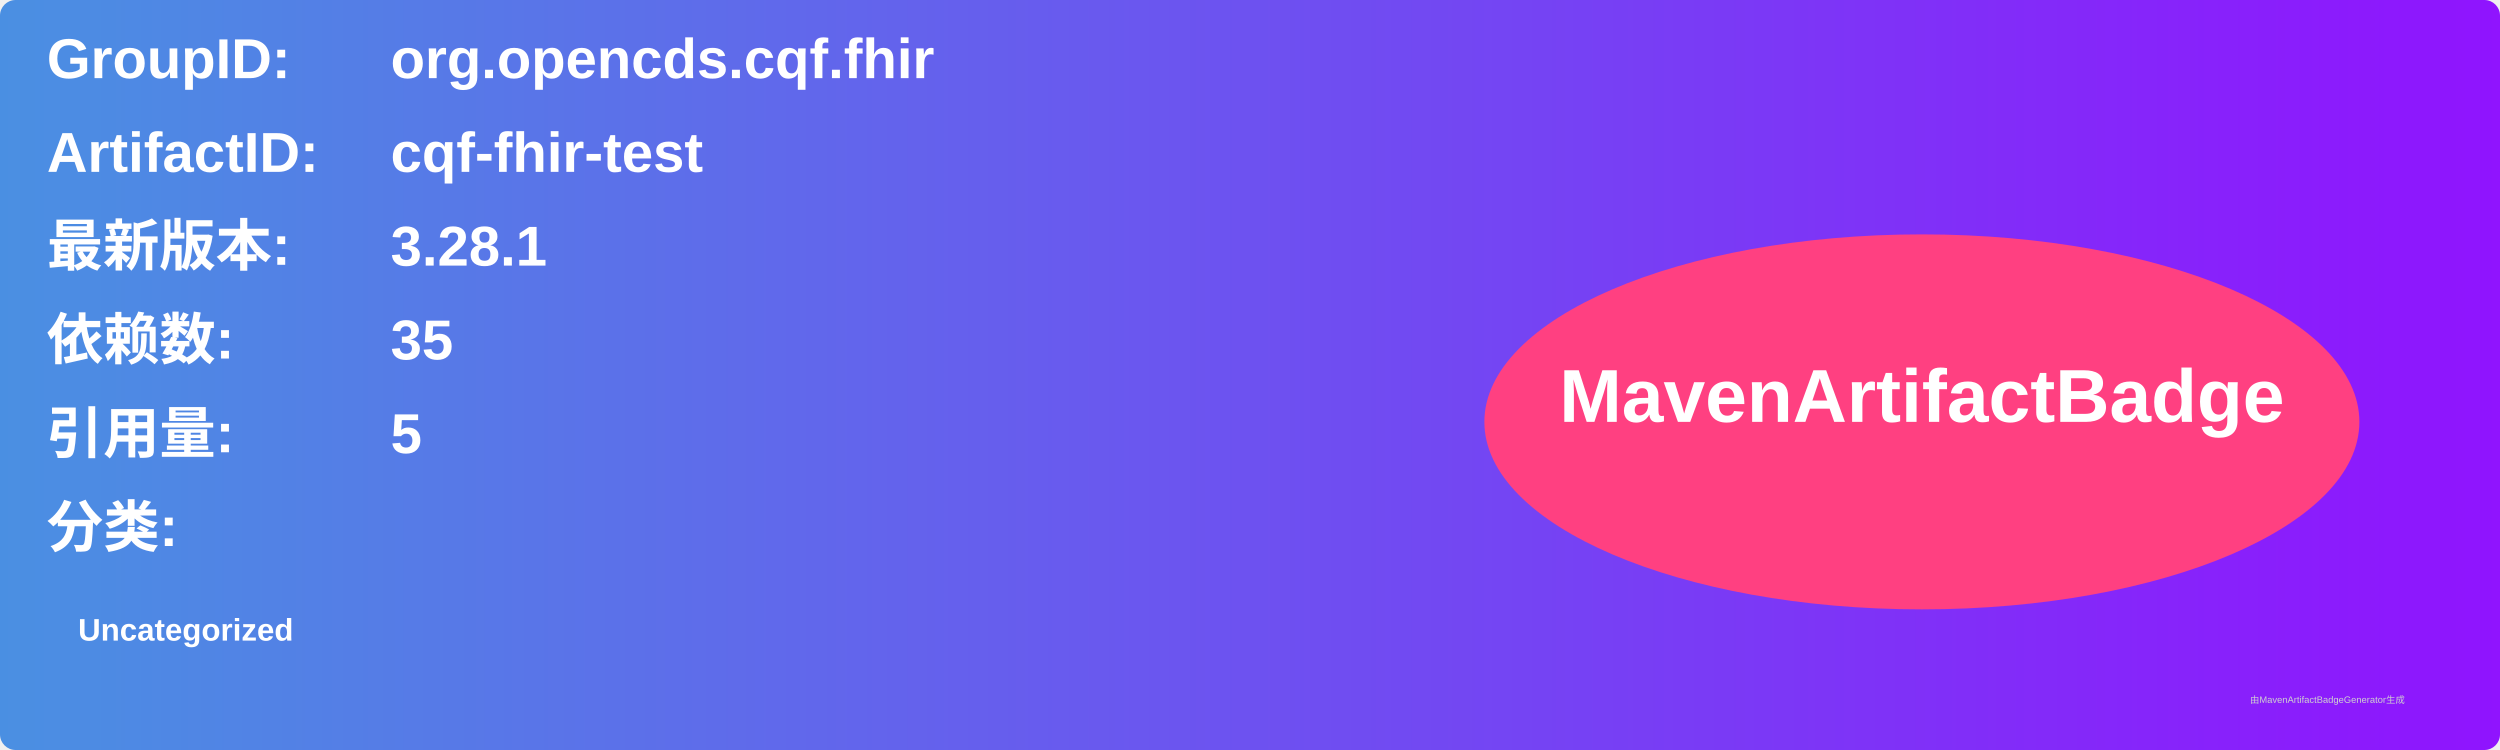
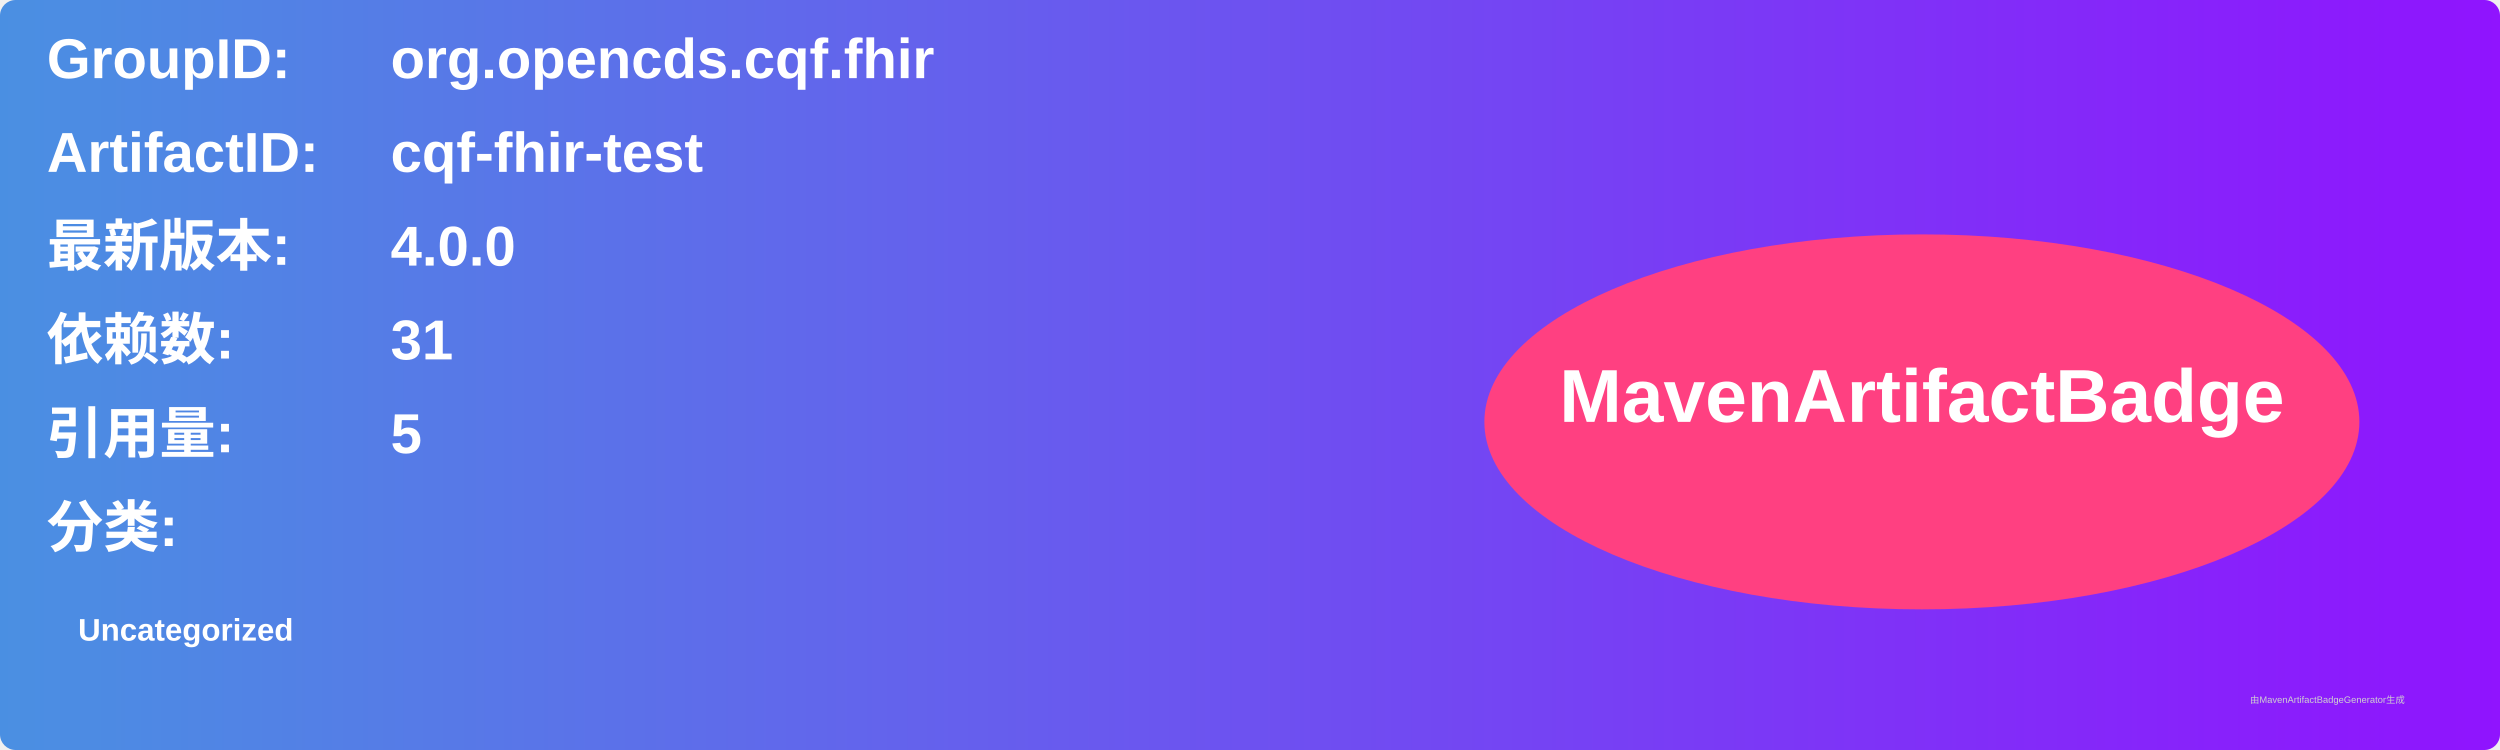
<svg xmlns="http://www.w3.org/2000/svg" width="800" height="240" viewBox="0 0 800 240">
  <linearGradient id="grad" x1="0%" y1="0%" x2="100%" y2="0%">
    <stop offset="0%" stop-color="#4a90e2" />
    <stop offset="100%" stop-color="#9013fe" />
  </linearGradient>
  <rect width="100%" height="100%" rx="5" ry="5" fill="url(#grad)" />
  <g transform="translate(15, 15)">
    <text x="0" y="10" font-family="Arial" font-size="18" fill="white" font-weight="bold" width="260">GroupID:</text>
    <text x="110" y="10" font-family="Arial" font-size="18" fill="white" font-weight="bold" width="460">org.opencds.cqf.fhir</text>
    <text x="0" y="40" font-family="Arial" font-size="18" fill="white" font-weight="bold" width="260">ArtifactID:</text>
    <text x="110" y="40" font-family="Arial" font-size="18" fill="white" font-weight="bold" width="460">cqf-fhir-test</text>
    <text x="0" y="70" font-family="Arial" font-size="18" fill="white" font-weight="bold">最新版本:</text>
    <text x="110" y="70" font-family="Arial" font-size="18" fill="white" font-weight="bold">
-       <tspan font-weight="bold">3.28.1</tspan>
+       <tspan font-weight="bold">4.0.0</tspan>
    </text>
    <text x="0" y="100" font-family="Arial" font-size="18" fill="white" font-weight="bold">依赖数: </text>
    <text x="110" y="100" font-family="Arial" font-size="18" fill="white">
-       <tspan font-weight="bold">35</tspan>
+       <tspan font-weight="bold">31</tspan>
    </text>
    <text x="0" y="130" font-family="Arial" font-size="18" fill="white" font-weight="bold">引用量: </text>
    <text x="110" y="130" font-family="Arial" font-size="18" fill="white">
      <tspan font-weight="bold">5</tspan>
    </text>
    <text x="0" y="160" font-family="Arial" font-size="18" fill="white" font-weight="bold">分类:</text>
    <text x="10" y="190" font-family="Arial" font-size="10" fill="white">
      <tspan font-weight="bold">Uncategorized</tspan>
    </text>
    <ellipse cx="600" cy="120" rx="140" ry="60" fill="#ff4081" />
    <text x="600" y="120" text-anchor="middle" font-family="Arial" font-size="24" fill="white" font-weight="bold">MavenArtifactBadge</text>
  </g>
  <text x="720" y="225" font-family="Arial" font-size="3" fill="#d0d0d0">由MavenArtifactBadgeGenerator生成</text>
</svg>
